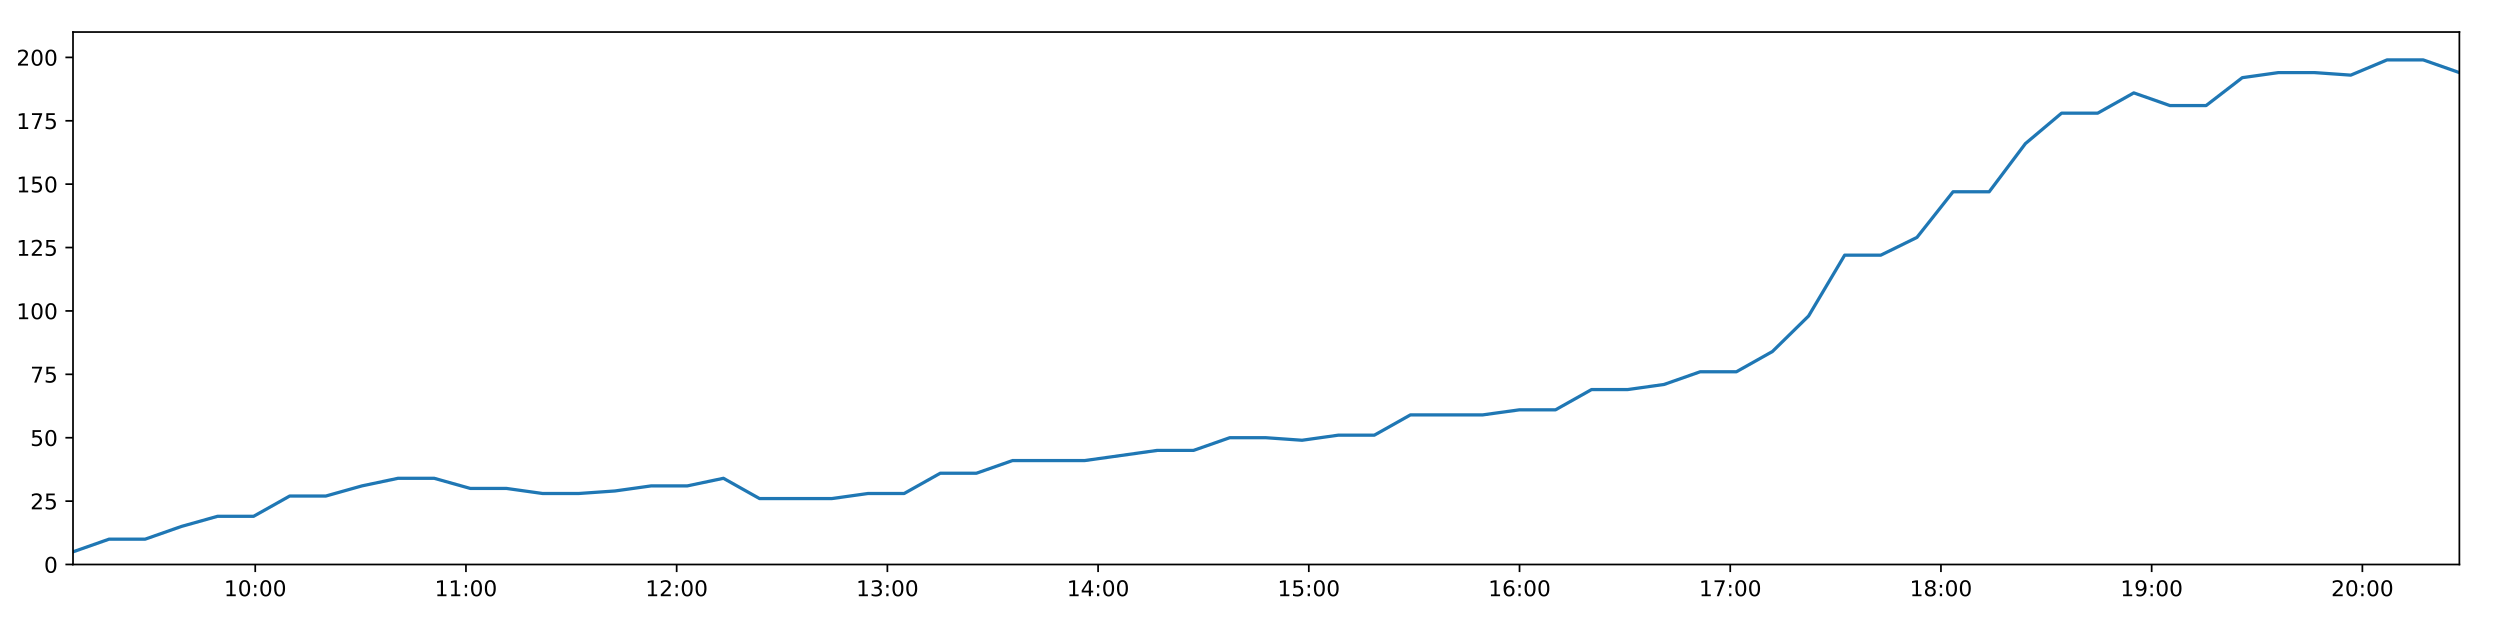
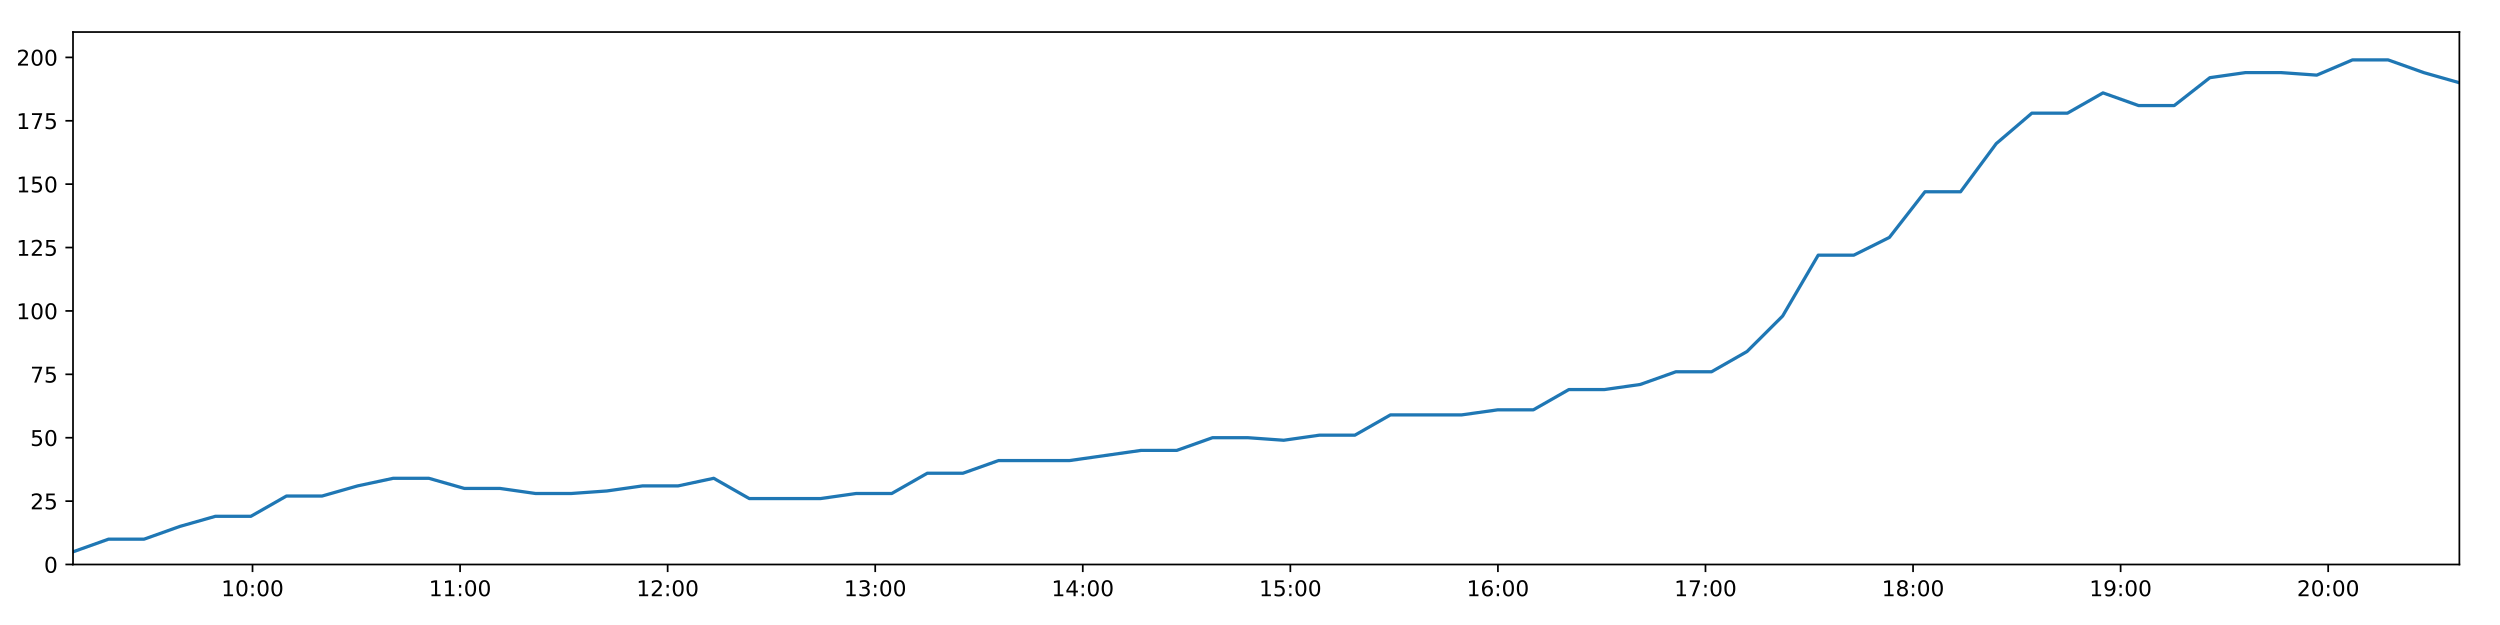
<svg xmlns="http://www.w3.org/2000/svg" xmlns:xlink="http://www.w3.org/1999/xlink" height="288pt" version="1.1" viewBox="0 0 1152 288" width="1152pt">
  <defs>
    <style type="text/css">
*{stroke-linecap:butt;stroke-linejoin:round;}
  </style>
  </defs>
  <g id="figure_1">
    <g id="patch_1">
      <path d="M 0 288  L 1152 288  L 1152 0  L 0 0  z " style="fill:#ffffff;" />
    </g>
    <g id="axes_1">
      <g id="patch_2">
        <path d="M 33.64 260.12  L 1133.28 260.12  L 1133.28 14.76  L 33.64 14.76  z " style="fill:#ffffff;" />
      </g>
      <g id="matplotlib.axis_1">
        <g id="xtick_1">
          <g id="line2d_1">
            <defs>
-               <path d="M 0 0  L 0 3.5  " id="m757a4a96cc" style="stroke:#000000;stroke-width:0.8;" />
-             </defs>
-             <g>
-               <use style="stroke:#000000;stroke-width:0.8;" x="117.614" xlink:href="#m757a4a96cc" y="260.12" />
+               <path d="M 0 0  L 0 3.5  " id="m5080f75670" style="stroke:#000000;stroke-width:0.8;" />
+             </defs>
+             <g>
+               <use style="stroke:#000000;stroke-width:0.8;" x="116.359" xlink:href="#m5080f75670" y="260.12" />
            </g>
          </g>
          <g id="text_1">
            <defs>
              <path d="M 12.406 8.297  L 28.516 8.297  L 28.516 63.922  L 10.984 60.406  L 10.984 69.391  L 28.422 72.906  L 38.281 72.906  L 38.281 8.297  L 54.391 8.297  L 54.391 0  L 12.406 0  z " id="DejaVuSans-49" />
              <path d="M 31.781 66.406  Q 24.172 66.406 20.328 58.906  Q 16.5 51.422 16.5 36.375  Q 16.5 21.391 20.328 13.891  Q 24.172 6.391 31.781 6.391  Q 39.453 6.391 43.281 13.891  Q 47.125 21.391 47.125 36.375  Q 47.125 51.422 43.281 58.906  Q 39.453 66.406 31.781 66.406  z M 31.781 74.219  Q 44.047 74.219 50.516 64.516  Q 56.984 54.828 56.984 36.375  Q 56.984 17.969 50.516 8.266  Q 44.047 -1.422 31.781 -1.422  Q 19.531 -1.422 13.062 8.266  Q 6.594 17.969 6.594 36.375  Q 6.594 54.828 13.062 64.516  Q 19.531 74.219 31.781 74.219  z " id="DejaVuSans-48" />
              <path d="M 11.719 12.406  L 22.016 12.406  L 22.016 0  L 11.719 0  z M 11.719 51.703  L 22.016 51.703  L 22.016 39.312  L 11.719 39.312  z " id="DejaVuSans-58" />
            </defs>
-             <g transform="translate(103.2043 274.7184)scale(0.1 -0.1)">
+             <g transform="translate(101.95 274.7184)scale(0.1 -0.1)">
              <use xlink:href="#DejaVuSans-49" />
              <use x="63.623" xlink:href="#DejaVuSans-48" />
              <use x="127.246" xlink:href="#DejaVuSans-58" />
              <use x="160.938" xlink:href="#DejaVuSans-48" />
              <use x="224.561" xlink:href="#DejaVuSans-48" />
            </g>
          </g>
        </g>
        <g id="xtick_2">
          <g id="line2d_2">
            <g>
-               <use style="stroke:#000000;stroke-width:0.8;" x="214.711" xlink:href="#m757a4a96cc" y="260.12" />
+               <use style="stroke:#000000;stroke-width:0.8;" x="212.006" xlink:href="#m5080f75670" y="260.12" />
            </g>
          </g>
          <g id="text_2">
-             <g transform="translate(200.3013 274.7184)scale(0.1 -0.1)">
+             <g transform="translate(197.5967 274.7184)scale(0.1 -0.1)">
              <use xlink:href="#DejaVuSans-49" />
              <use x="63.623" xlink:href="#DejaVuSans-49" />
              <use x="127.246" xlink:href="#DejaVuSans-58" />
              <use x="160.938" xlink:href="#DejaVuSans-48" />
              <use x="224.561" xlink:href="#DejaVuSans-48" />
            </g>
          </g>
        </g>
        <g id="xtick_3">
          <g id="line2d_3">
            <g>
-               <use style="stroke:#000000;stroke-width:0.8;" x="311.808" xlink:href="#m757a4a96cc" y="260.12" />
+               <use style="stroke:#000000;stroke-width:0.8;" x="307.653" xlink:href="#m5080f75670" y="260.12" />
            </g>
          </g>
          <g id="text_3">
            <defs>
              <path d="M 19.188 8.297  L 53.609 8.297  L 53.609 0  L 7.328 0  L 7.328 8.297  Q 12.938 14.109 22.625 23.891  Q 32.328 33.688 34.812 36.531  Q 39.547 41.844 41.422 45.531  Q 43.312 49.219 43.312 52.781  Q 43.312 58.594 39.234 62.25  Q 35.156 65.922 28.609 65.922  Q 23.969 65.922 18.812 64.312  Q 13.672 62.703 7.812 59.422  L 7.812 69.391  Q 13.766 71.781 18.938 73  Q 24.125 74.219 28.422 74.219  Q 39.75 74.219 46.484 68.547  Q 53.219 62.891 53.219 53.422  Q 53.219 48.922 51.531 44.891  Q 49.859 40.875 45.406 35.406  Q 44.188 33.984 37.641 27.219  Q 31.109 20.453 19.188 8.297  z " id="DejaVuSans-50" />
            </defs>
-             <g transform="translate(297.3983 274.7184)scale(0.1 -0.1)">
+             <g transform="translate(293.2434 274.7184)scale(0.1 -0.1)">
              <use xlink:href="#DejaVuSans-49" />
              <use x="63.623" xlink:href="#DejaVuSans-50" />
              <use x="127.246" xlink:href="#DejaVuSans-58" />
              <use x="160.938" xlink:href="#DejaVuSans-48" />
              <use x="224.561" xlink:href="#DejaVuSans-48" />
            </g>
          </g>
        </g>
        <g id="xtick_4">
          <g id="line2d_4">
            <g>
-               <use style="stroke:#000000;stroke-width:0.8;" x="408.905" xlink:href="#m757a4a96cc" y="260.12" />
+               <use style="stroke:#000000;stroke-width:0.8;" x="403.3" xlink:href="#m5080f75670" y="260.12" />
            </g>
          </g>
          <g id="text_4">
            <defs>
              <path d="M 40.578 39.312  Q 47.656 37.797 51.625 33  Q 55.609 28.219 55.609 21.188  Q 55.609 10.406 48.188 4.484  Q 40.766 -1.422 27.094 -1.422  Q 22.516 -1.422 17.656 -0.516  Q 12.797 0.391 7.625 2.203  L 7.625 11.719  Q 11.719 9.328 16.594 8.109  Q 21.484 6.891 26.812 6.891  Q 36.078 6.891 40.938 10.547  Q 45.797 14.203 45.797 21.188  Q 45.797 27.641 41.281 31.266  Q 36.766 34.906 28.719 34.906  L 20.219 34.906  L 20.219 43.016  L 29.109 43.016  Q 36.375 43.016 40.234 45.922  Q 44.094 48.828 44.094 54.297  Q 44.094 59.906 40.109 62.906  Q 36.141 65.922 28.719 65.922  Q 24.656 65.922 20.016 65.031  Q 15.375 64.156 9.812 62.312  L 9.812 71.094  Q 15.438 72.656 20.344 73.438  Q 25.25 74.219 29.594 74.219  Q 40.828 74.219 47.359 69.109  Q 53.906 64.016 53.906 55.328  Q 53.906 49.266 50.438 45.094  Q 46.969 40.922 40.578 39.312  z " id="DejaVuSans-51" />
            </defs>
-             <g transform="translate(394.4953 274.7184)scale(0.1 -0.1)">
+             <g transform="translate(388.8901 274.7184)scale(0.1 -0.1)">
              <use xlink:href="#DejaVuSans-49" />
              <use x="63.623" xlink:href="#DejaVuSans-51" />
              <use x="127.246" xlink:href="#DejaVuSans-58" />
              <use x="160.938" xlink:href="#DejaVuSans-48" />
              <use x="224.561" xlink:href="#DejaVuSans-48" />
            </g>
          </g>
        </g>
        <g id="xtick_5">
          <g id="line2d_5">
            <g>
-               <use style="stroke:#000000;stroke-width:0.8;" x="506.002" xlink:href="#m757a4a96cc" y="260.12" />
+               <use style="stroke:#000000;stroke-width:0.8;" x="498.946" xlink:href="#m5080f75670" y="260.12" />
            </g>
          </g>
          <g id="text_5">
            <defs>
              <path d="M 37.797 64.312  L 12.891 25.391  L 37.797 25.391  z M 35.203 72.906  L 47.609 72.906  L 47.609 25.391  L 58.016 25.391  L 58.016 17.188  L 47.609 17.188  L 47.609 0  L 37.797 0  L 37.797 17.188  L 4.891 17.188  L 4.891 26.703  z " id="DejaVuSans-52" />
            </defs>
-             <g transform="translate(491.5923 274.7184)scale(0.1 -0.1)">
+             <g transform="translate(484.5368 274.7184)scale(0.1 -0.1)">
              <use xlink:href="#DejaVuSans-49" />
              <use x="63.623" xlink:href="#DejaVuSans-52" />
              <use x="127.246" xlink:href="#DejaVuSans-58" />
              <use x="160.938" xlink:href="#DejaVuSans-48" />
              <use x="224.561" xlink:href="#DejaVuSans-48" />
            </g>
          </g>
        </g>
        <g id="xtick_6">
          <g id="line2d_6">
            <g>
-               <use style="stroke:#000000;stroke-width:0.8;" x="603.099" xlink:href="#m757a4a96cc" y="260.12" />
+               <use style="stroke:#000000;stroke-width:0.8;" x="594.593" xlink:href="#m5080f75670" y="260.12" />
            </g>
          </g>
          <g id="text_6">
            <defs>
              <path d="M 10.797 72.906  L 49.516 72.906  L 49.516 64.594  L 19.828 64.594  L 19.828 46.734  Q 21.969 47.469 24.109 47.828  Q 26.266 48.188 28.422 48.188  Q 40.625 48.188 47.75 41.5  Q 54.891 34.812 54.891 23.391  Q 54.891 11.625 47.562 5.094  Q 40.234 -1.422 26.906 -1.422  Q 22.312 -1.422 17.547 -0.641  Q 12.797 0.141 7.719 1.703  L 7.719 11.625  Q 12.109 9.234 16.797 8.062  Q 21.484 6.891 26.703 6.891  Q 35.156 6.891 40.078 11.328  Q 45.016 15.766 45.016 23.391  Q 45.016 31 40.078 35.438  Q 35.156 39.891 26.703 39.891  Q 22.75 39.891 18.812 39.016  Q 14.891 38.141 10.797 36.281  z " id="DejaVuSans-53" />
            </defs>
-             <g transform="translate(588.6893 274.7184)scale(0.1 -0.1)">
+             <g transform="translate(580.1835 274.7184)scale(0.1 -0.1)">
              <use xlink:href="#DejaVuSans-49" />
              <use x="63.623" xlink:href="#DejaVuSans-53" />
              <use x="127.246" xlink:href="#DejaVuSans-58" />
              <use x="160.938" xlink:href="#DejaVuSans-48" />
              <use x="224.561" xlink:href="#DejaVuSans-48" />
            </g>
          </g>
        </g>
        <g id="xtick_7">
          <g id="line2d_7">
            <g>
-               <use style="stroke:#000000;stroke-width:0.8;" x="700.196" xlink:href="#m757a4a96cc" y="260.12" />
+               <use style="stroke:#000000;stroke-width:0.8;" x="690.24" xlink:href="#m5080f75670" y="260.12" />
            </g>
          </g>
          <g id="text_7">
            <defs>
              <path d="M 33.016 40.375  Q 26.375 40.375 22.484 35.828  Q 18.609 31.297 18.609 23.391  Q 18.609 15.531 22.484 10.953  Q 26.375 6.391 33.016 6.391  Q 39.656 6.391 43.531 10.953  Q 47.406 15.531 47.406 23.391  Q 47.406 31.297 43.531 35.828  Q 39.656 40.375 33.016 40.375  z M 52.594 71.297  L 52.594 62.312  Q 48.875 64.062 45.094 64.984  Q 41.312 65.922 37.594 65.922  Q 27.828 65.922 22.672 59.328  Q 17.531 52.734 16.797 39.406  Q 19.672 43.656 24.016 45.922  Q 28.375 48.188 33.594 48.188  Q 44.578 48.188 50.953 41.516  Q 57.328 34.859 57.328 23.391  Q 57.328 12.156 50.688 5.359  Q 44.047 -1.422 33.016 -1.422  Q 20.359 -1.422 13.672 8.266  Q 6.984 17.969 6.984 36.375  Q 6.984 53.656 15.188 63.938  Q 23.391 74.219 37.203 74.219  Q 40.922 74.219 44.703 73.484  Q 48.484 72.75 52.594 71.297  z " id="DejaVuSans-54" />
            </defs>
-             <g transform="translate(685.7863 274.7184)scale(0.1 -0.1)">
+             <g transform="translate(675.8303 274.7184)scale(0.1 -0.1)">
              <use xlink:href="#DejaVuSans-49" />
              <use x="63.623" xlink:href="#DejaVuSans-54" />
              <use x="127.246" xlink:href="#DejaVuSans-58" />
              <use x="160.938" xlink:href="#DejaVuSans-48" />
              <use x="224.561" xlink:href="#DejaVuSans-48" />
            </g>
          </g>
        </g>
        <g id="xtick_8">
          <g id="line2d_8">
            <g>
-               <use style="stroke:#000000;stroke-width:0.8;" x="797.293" xlink:href="#m757a4a96cc" y="260.12" />
+               <use style="stroke:#000000;stroke-width:0.8;" x="785.886" xlink:href="#m5080f75670" y="260.12" />
            </g>
          </g>
          <g id="text_8">
            <defs>
              <path d="M 8.203 72.906  L 55.078 72.906  L 55.078 68.703  L 28.609 0  L 18.312 0  L 43.219 64.594  L 8.203 64.594  z " id="DejaVuSans-55" />
            </defs>
-             <g transform="translate(782.8833 274.7184)scale(0.1 -0.1)">
+             <g transform="translate(771.477 274.7184)scale(0.1 -0.1)">
              <use xlink:href="#DejaVuSans-49" />
              <use x="63.623" xlink:href="#DejaVuSans-55" />
              <use x="127.246" xlink:href="#DejaVuSans-58" />
              <use x="160.938" xlink:href="#DejaVuSans-48" />
              <use x="224.561" xlink:href="#DejaVuSans-48" />
            </g>
          </g>
        </g>
        <g id="xtick_9">
          <g id="line2d_9">
            <g>
-               <use style="stroke:#000000;stroke-width:0.8;" x="894.39" xlink:href="#m757a4a96cc" y="260.12" />
+               <use style="stroke:#000000;stroke-width:0.8;" x="881.533" xlink:href="#m5080f75670" y="260.12" />
            </g>
          </g>
          <g id="text_9">
            <defs>
              <path d="M 31.781 34.625  Q 24.75 34.625 20.719 30.859  Q 16.703 27.094 16.703 20.516  Q 16.703 13.922 20.719 10.156  Q 24.75 6.391 31.781 6.391  Q 38.812 6.391 42.859 10.172  Q 46.922 13.969 46.922 20.516  Q 46.922 27.094 42.891 30.859  Q 38.875 34.625 31.781 34.625  z M 21.922 38.812  Q 15.578 40.375 12.031 44.719  Q 8.5 49.078 8.5 55.328  Q 8.5 64.062 14.719 69.141  Q 20.953 74.219 31.781 74.219  Q 42.672 74.219 48.875 69.141  Q 55.078 64.062 55.078 55.328  Q 55.078 49.078 51.531 44.719  Q 48 40.375 41.703 38.812  Q 48.828 37.156 52.797 32.312  Q 56.781 27.484 56.781 20.516  Q 56.781 9.906 50.312 4.234  Q 43.844 -1.422 31.781 -1.422  Q 19.734 -1.422 13.25 4.234  Q 6.781 9.906 6.781 20.516  Q 6.781 27.484 10.781 32.312  Q 14.797 37.156 21.922 38.812  z M 18.312 54.391  Q 18.312 48.734 21.844 45.562  Q 25.391 42.391 31.781 42.391  Q 38.141 42.391 41.719 45.562  Q 45.312 48.734 45.312 54.391  Q 45.312 60.062 41.719 63.234  Q 38.141 66.406 31.781 66.406  Q 25.391 66.406 21.844 63.234  Q 18.312 60.062 18.312 54.391  z " id="DejaVuSans-56" />
            </defs>
-             <g transform="translate(879.9803 274.7184)scale(0.1 -0.1)">
+             <g transform="translate(867.1237 274.7184)scale(0.1 -0.1)">
              <use xlink:href="#DejaVuSans-49" />
              <use x="63.623" xlink:href="#DejaVuSans-56" />
              <use x="127.246" xlink:href="#DejaVuSans-58" />
              <use x="160.938" xlink:href="#DejaVuSans-48" />
              <use x="224.561" xlink:href="#DejaVuSans-48" />
            </g>
          </g>
        </g>
        <g id="xtick_10">
          <g id="line2d_10">
            <g>
-               <use style="stroke:#000000;stroke-width:0.8;" x="991.487" xlink:href="#m757a4a96cc" y="260.12" />
+               <use style="stroke:#000000;stroke-width:0.8;" x="977.18" xlink:href="#m5080f75670" y="260.12" />
            </g>
          </g>
          <g id="text_10">
            <defs>
              <path d="M 10.984 1.516  L 10.984 10.5  Q 14.703 8.734 18.5 7.812  Q 22.312 6.891 25.984 6.891  Q 35.75 6.891 40.891 13.453  Q 46.047 20.016 46.781 33.406  Q 43.953 29.203 39.594 26.953  Q 35.25 24.703 29.984 24.703  Q 19.047 24.703 12.672 31.312  Q 6.297 37.938 6.297 49.422  Q 6.297 60.641 12.938 67.422  Q 19.578 74.219 30.609 74.219  Q 43.266 74.219 49.922 64.516  Q 56.594 54.828 56.594 36.375  Q 56.594 19.141 48.406 8.859  Q 40.234 -1.422 26.422 -1.422  Q 22.703 -1.422 18.891 -0.688  Q 15.094 0.047 10.984 1.516  z M 30.609 32.422  Q 37.25 32.422 41.125 36.953  Q 45.016 41.5 45.016 49.422  Q 45.016 57.281 41.125 61.844  Q 37.25 66.406 30.609 66.406  Q 23.969 66.406 20.094 61.844  Q 16.219 57.281 16.219 49.422  Q 16.219 41.5 20.094 36.953  Q 23.969 32.422 30.609 32.422  z " id="DejaVuSans-57" />
            </defs>
-             <g transform="translate(977.0773 274.7184)scale(0.1 -0.1)">
+             <g transform="translate(962.7704 274.7184)scale(0.1 -0.1)">
              <use xlink:href="#DejaVuSans-49" />
              <use x="63.623" xlink:href="#DejaVuSans-57" />
              <use x="127.246" xlink:href="#DejaVuSans-58" />
              <use x="160.938" xlink:href="#DejaVuSans-48" />
              <use x="224.561" xlink:href="#DejaVuSans-48" />
            </g>
          </g>
        </g>
        <g id="xtick_11">
          <g id="line2d_11">
            <g>
-               <use style="stroke:#000000;stroke-width:0.8;" x="1088.584" xlink:href="#m757a4a96cc" y="260.12" />
+               <use style="stroke:#000000;stroke-width:0.8;" x="1072.826" xlink:href="#m5080f75670" y="260.12" />
            </g>
          </g>
          <g id="text_11">
-             <g transform="translate(1074.174 274.7184)scale(0.1 -0.1)">
+             <g transform="translate(1058.417 274.7184)scale(0.1 -0.1)">
              <use xlink:href="#DejaVuSans-50" />
              <use x="63.623" xlink:href="#DejaVuSans-48" />
              <use x="127.246" xlink:href="#DejaVuSans-58" />
              <use x="160.938" xlink:href="#DejaVuSans-48" />
              <use x="224.561" xlink:href="#DejaVuSans-48" />
            </g>
          </g>
        </g>
      </g>
      <g id="matplotlib.axis_2">
        <g id="ytick_1">
          <g id="line2d_12">
            <defs>
-               <path d="M 0 0  L -3.5 0  " id="m4e8837af71" style="stroke:#000000;stroke-width:0.8;" />
-             </defs>
-             <g>
-               <use style="stroke:#000000;stroke-width:0.8;" x="33.64" xlink:href="#m4e8837af71" y="260.12" />
+               <path d="M 0 0  L -3.5 0  " id="mbb565f30c0" style="stroke:#000000;stroke-width:0.8;" />
+             </defs>
+             <g>
+               <use style="stroke:#000000;stroke-width:0.8;" x="33.64" xlink:href="#mbb565f30c0" y="260.12" />
            </g>
          </g>
          <g id="text_12">
            <g transform="translate(20.2775 263.9192)scale(0.1 -0.1)">
              <use xlink:href="#DejaVuSans-48" />
            </g>
          </g>
        </g>
        <g id="ytick_2">
          <g id="line2d_13">
            <g>
-               <use style="stroke:#000000;stroke-width:0.8;" x="33.64" xlink:href="#m4e8837af71" y="230.91" />
+               <use style="stroke:#000000;stroke-width:0.8;" x="33.64" xlink:href="#mbb565f30c0" y="230.91" />
            </g>
          </g>
          <g id="text_13">
            <g transform="translate(13.915 234.7097)scale(0.1 -0.1)">
              <use xlink:href="#DejaVuSans-50" />
              <use x="63.623" xlink:href="#DejaVuSans-53" />
            </g>
          </g>
        </g>
        <g id="ytick_3">
          <g id="line2d_14">
            <g>
-               <use style="stroke:#000000;stroke-width:0.8;" x="33.64" xlink:href="#m4e8837af71" y="201.701" />
+               <use style="stroke:#000000;stroke-width:0.8;" x="33.64" xlink:href="#mbb565f30c0" y="201.701" />
            </g>
          </g>
          <g id="text_14">
            <g transform="translate(13.915 205.5002)scale(0.1 -0.1)">
              <use xlink:href="#DejaVuSans-53" />
              <use x="63.623" xlink:href="#DejaVuSans-48" />
            </g>
          </g>
        </g>
        <g id="ytick_4">
          <g id="line2d_15">
            <g>
-               <use style="stroke:#000000;stroke-width:0.8;" x="33.64" xlink:href="#m4e8837af71" y="172.491" />
+               <use style="stroke:#000000;stroke-width:0.8;" x="33.64" xlink:href="#mbb565f30c0" y="172.491" />
            </g>
          </g>
          <g id="text_15">
            <g transform="translate(13.915 176.2906)scale(0.1 -0.1)">
              <use xlink:href="#DejaVuSans-55" />
              <use x="63.623" xlink:href="#DejaVuSans-53" />
            </g>
          </g>
        </g>
        <g id="ytick_5">
          <g id="line2d_16">
            <g>
-               <use style="stroke:#000000;stroke-width:0.8;" x="33.64" xlink:href="#m4e8837af71" y="143.282" />
+               <use style="stroke:#000000;stroke-width:0.8;" x="33.64" xlink:href="#mbb565f30c0" y="143.282" />
            </g>
          </g>
          <g id="text_16">
            <g transform="translate(7.5525 147.0811)scale(0.1 -0.1)">
              <use xlink:href="#DejaVuSans-49" />
              <use x="63.623" xlink:href="#DejaVuSans-48" />
              <use x="127.246" xlink:href="#DejaVuSans-48" />
            </g>
          </g>
        </g>
        <g id="ytick_6">
          <g id="line2d_17">
            <g>
-               <use style="stroke:#000000;stroke-width:0.8;" x="33.64" xlink:href="#m4e8837af71" y="114.072" />
+               <use style="stroke:#000000;stroke-width:0.8;" x="33.64" xlink:href="#mbb565f30c0" y="114.072" />
            </g>
          </g>
          <g id="text_17">
            <g transform="translate(7.5525 117.8716)scale(0.1 -0.1)">
              <use xlink:href="#DejaVuSans-49" />
              <use x="63.623" xlink:href="#DejaVuSans-50" />
              <use x="127.246" xlink:href="#DejaVuSans-53" />
            </g>
          </g>
        </g>
        <g id="ytick_7">
          <g id="line2d_18">
            <g>
-               <use style="stroke:#000000;stroke-width:0.8;" x="33.64" xlink:href="#m4e8837af71" y="84.863" />
+               <use style="stroke:#000000;stroke-width:0.8;" x="33.64" xlink:href="#mbb565f30c0" y="84.863" />
            </g>
          </g>
          <g id="text_18">
            <g transform="translate(7.5525 88.66208)scale(0.1 -0.1)">
              <use xlink:href="#DejaVuSans-49" />
              <use x="63.623" xlink:href="#DejaVuSans-53" />
              <use x="127.246" xlink:href="#DejaVuSans-48" />
            </g>
          </g>
        </g>
        <g id="ytick_8">
          <g id="line2d_19">
            <g>
-               <use style="stroke:#000000;stroke-width:0.8;" x="33.64" xlink:href="#m4e8837af71" y="55.653" />
+               <use style="stroke:#000000;stroke-width:0.8;" x="33.64" xlink:href="#mbb565f30c0" y="55.653" />
            </g>
          </g>
          <g id="text_19">
            <g transform="translate(7.5525 59.45255)scale(0.1 -0.1)">
              <use xlink:href="#DejaVuSans-49" />
              <use x="63.623" xlink:href="#DejaVuSans-55" />
              <use x="127.246" xlink:href="#DejaVuSans-53" />
            </g>
          </g>
        </g>
        <g id="ytick_9">
          <g id="line2d_20">
            <g>
-               <use style="stroke:#000000;stroke-width:0.8;" x="33.64" xlink:href="#m4e8837af71" y="26.444" />
+               <use style="stroke:#000000;stroke-width:0.8;" x="33.64" xlink:href="#mbb565f30c0" y="26.444" />
            </g>
          </g>
          <g id="text_20">
            <g transform="translate(7.5525 30.24303)scale(0.1 -0.1)">
              <use xlink:href="#DejaVuSans-50" />
              <use x="63.623" xlink:href="#DejaVuSans-48" />
              <use x="127.246" xlink:href="#DejaVuSans-48" />
            </g>
          </g>
        </g>
      </g>
      <g id="line2d_21">
-         <path clip-path="url(#p048c04c35f)" d="M 33.64 254.278  L 50.277 248.436  L 66.914 248.436  L 83.557 242.594  L 100.202 237.921  L 116.838 237.921  L 133.486 228.574  L 150.138 228.574  L 166.781 223.9  L 183.415 220.395  L 200.065 220.395  L 216.707 225.069  L 233.367 225.069  L 250.023 227.405  L 266.7 227.405  L 283.383 226.237  L 300.058 223.9  L 316.7 223.9  L 333.348 220.395  L 349.989 229.742  L 366.649 229.742  L 383.296 229.742  L 399.971 227.405  L 416.631 227.405  L 433.276 218.058  L 449.944 218.058  L 466.601 212.216  L 483.253 212.216  L 499.912 212.216  L 516.569 209.88  L 533.226 207.543  L 549.97 207.543  L 566.658 201.701  L 583.353 201.701  L 599.998 202.869  L 616.641 200.533  L 633.274 200.533  L 649.912 191.186  L 666.56 191.186  L 683.201 191.186  L 700.116 188.849  L 716.763 188.849  L 733.4 179.502  L 750.099 179.502  L 766.76 177.165  L 783.409 171.323  L 800.09 171.323  L 816.726 161.976  L 833.386 145.619  L 850.024 117.578  L 866.672 117.578  L 883.33 109.399  L 899.97 88.368  L 916.616 88.368  L 933.304 66.169  L 949.96 52.148  L 966.605 52.148  L 983.244 42.801  L 999.891 48.643  L 1016.569 48.643  L 1033.243 35.791  L 1049.88 33.454  L 1066.551 33.454  L 1083.246 34.622  L 1099.922 27.612  L 1116.64 27.612  L 1133.28 33.454  " style="fill:none;stroke:#1f77b4;stroke-linecap:square;stroke-width:1.5;" />
+         <path clip-path="url(#p5fc43677ee)" d="M 33.64 254.278  L 50.029 248.436  L 66.417 248.436  L 82.812 242.594  L 99.208 237.921  L 115.595 237.921  L 131.995 228.574  L 148.398 228.574  L 164.792 223.9  L 181.178 220.395  L 197.579 220.395  L 213.973 225.069  L 230.383 225.069  L 246.791 227.405  L 263.219 227.405  L 279.653 226.237  L 296.079 223.9  L 312.472 223.9  L 328.872 220.395  L 345.264 229.742  L 361.675 229.742  L 378.073 229.742  L 394.499 227.405  L 410.911 227.405  L 427.306 218.058  L 443.725 218.058  L 460.134 212.216  L 476.538 212.216  L 492.948 212.216  L 509.356 209.88  L 525.764 207.543  L 542.258 207.543  L 558.696 201.701  L 575.142 201.701  L 591.538 202.869  L 607.933 200.533  L 624.318 200.533  L 640.707 191.186  L 657.106 191.186  L 673.499 191.186  L 690.162 188.849  L 706.56 188.849  L 722.948 179.502  L 739.397 179.502  L 755.81 177.165  L 772.21 171.323  L 788.642 171.323  L 805.029 161.976  L 821.44 145.619  L 837.831 117.578  L 854.229 117.578  L 870.639 109.399  L 887.03 88.368  L 903.427 88.368  L 919.866 66.169  L 936.273 52.148  L 952.67 52.148  L 969.06 42.801  L 985.459 48.643  L 1001.888 48.643  L 1018.312 35.791  L 1034.701 33.454  L 1051.123 33.454  L 1067.569 34.622  L 1083.996 27.612  L 1100.464 27.612  L 1116.855 33.454  L 1133.28 38.128  " style="fill:none;stroke:#1f77b4;stroke-linecap:square;stroke-width:1.5;" />
      </g>
      <g id="patch_3">
        <path d="M 33.64 260.12  L 33.64 14.76  " style="fill:none;stroke:#000000;stroke-linecap:square;stroke-linejoin:miter;stroke-width:0.8;" />
      </g>
      <g id="patch_4">
        <path d="M 1133.28 260.12  L 1133.28 14.76  " style="fill:none;stroke:#000000;stroke-linecap:square;stroke-linejoin:miter;stroke-width:0.8;" />
      </g>
      <g id="patch_5">
        <path d="M 33.64 260.12  L 1133.28 260.12  " style="fill:none;stroke:#000000;stroke-linecap:square;stroke-linejoin:miter;stroke-width:0.8;" />
      </g>
      <g id="patch_6">
        <path d="M 33.64 14.76  L 1133.28 14.76  " style="fill:none;stroke:#000000;stroke-linecap:square;stroke-linejoin:miter;stroke-width:0.8;" />
      </g>
    </g>
  </g>
  <defs>
-     <clipPath id="p048c04c35f">
+     <clipPath id="p5fc43677ee">
      <rect height="245.36" width="1099.64" x="33.64" y="14.76" />
    </clipPath>
  </defs>
</svg>
